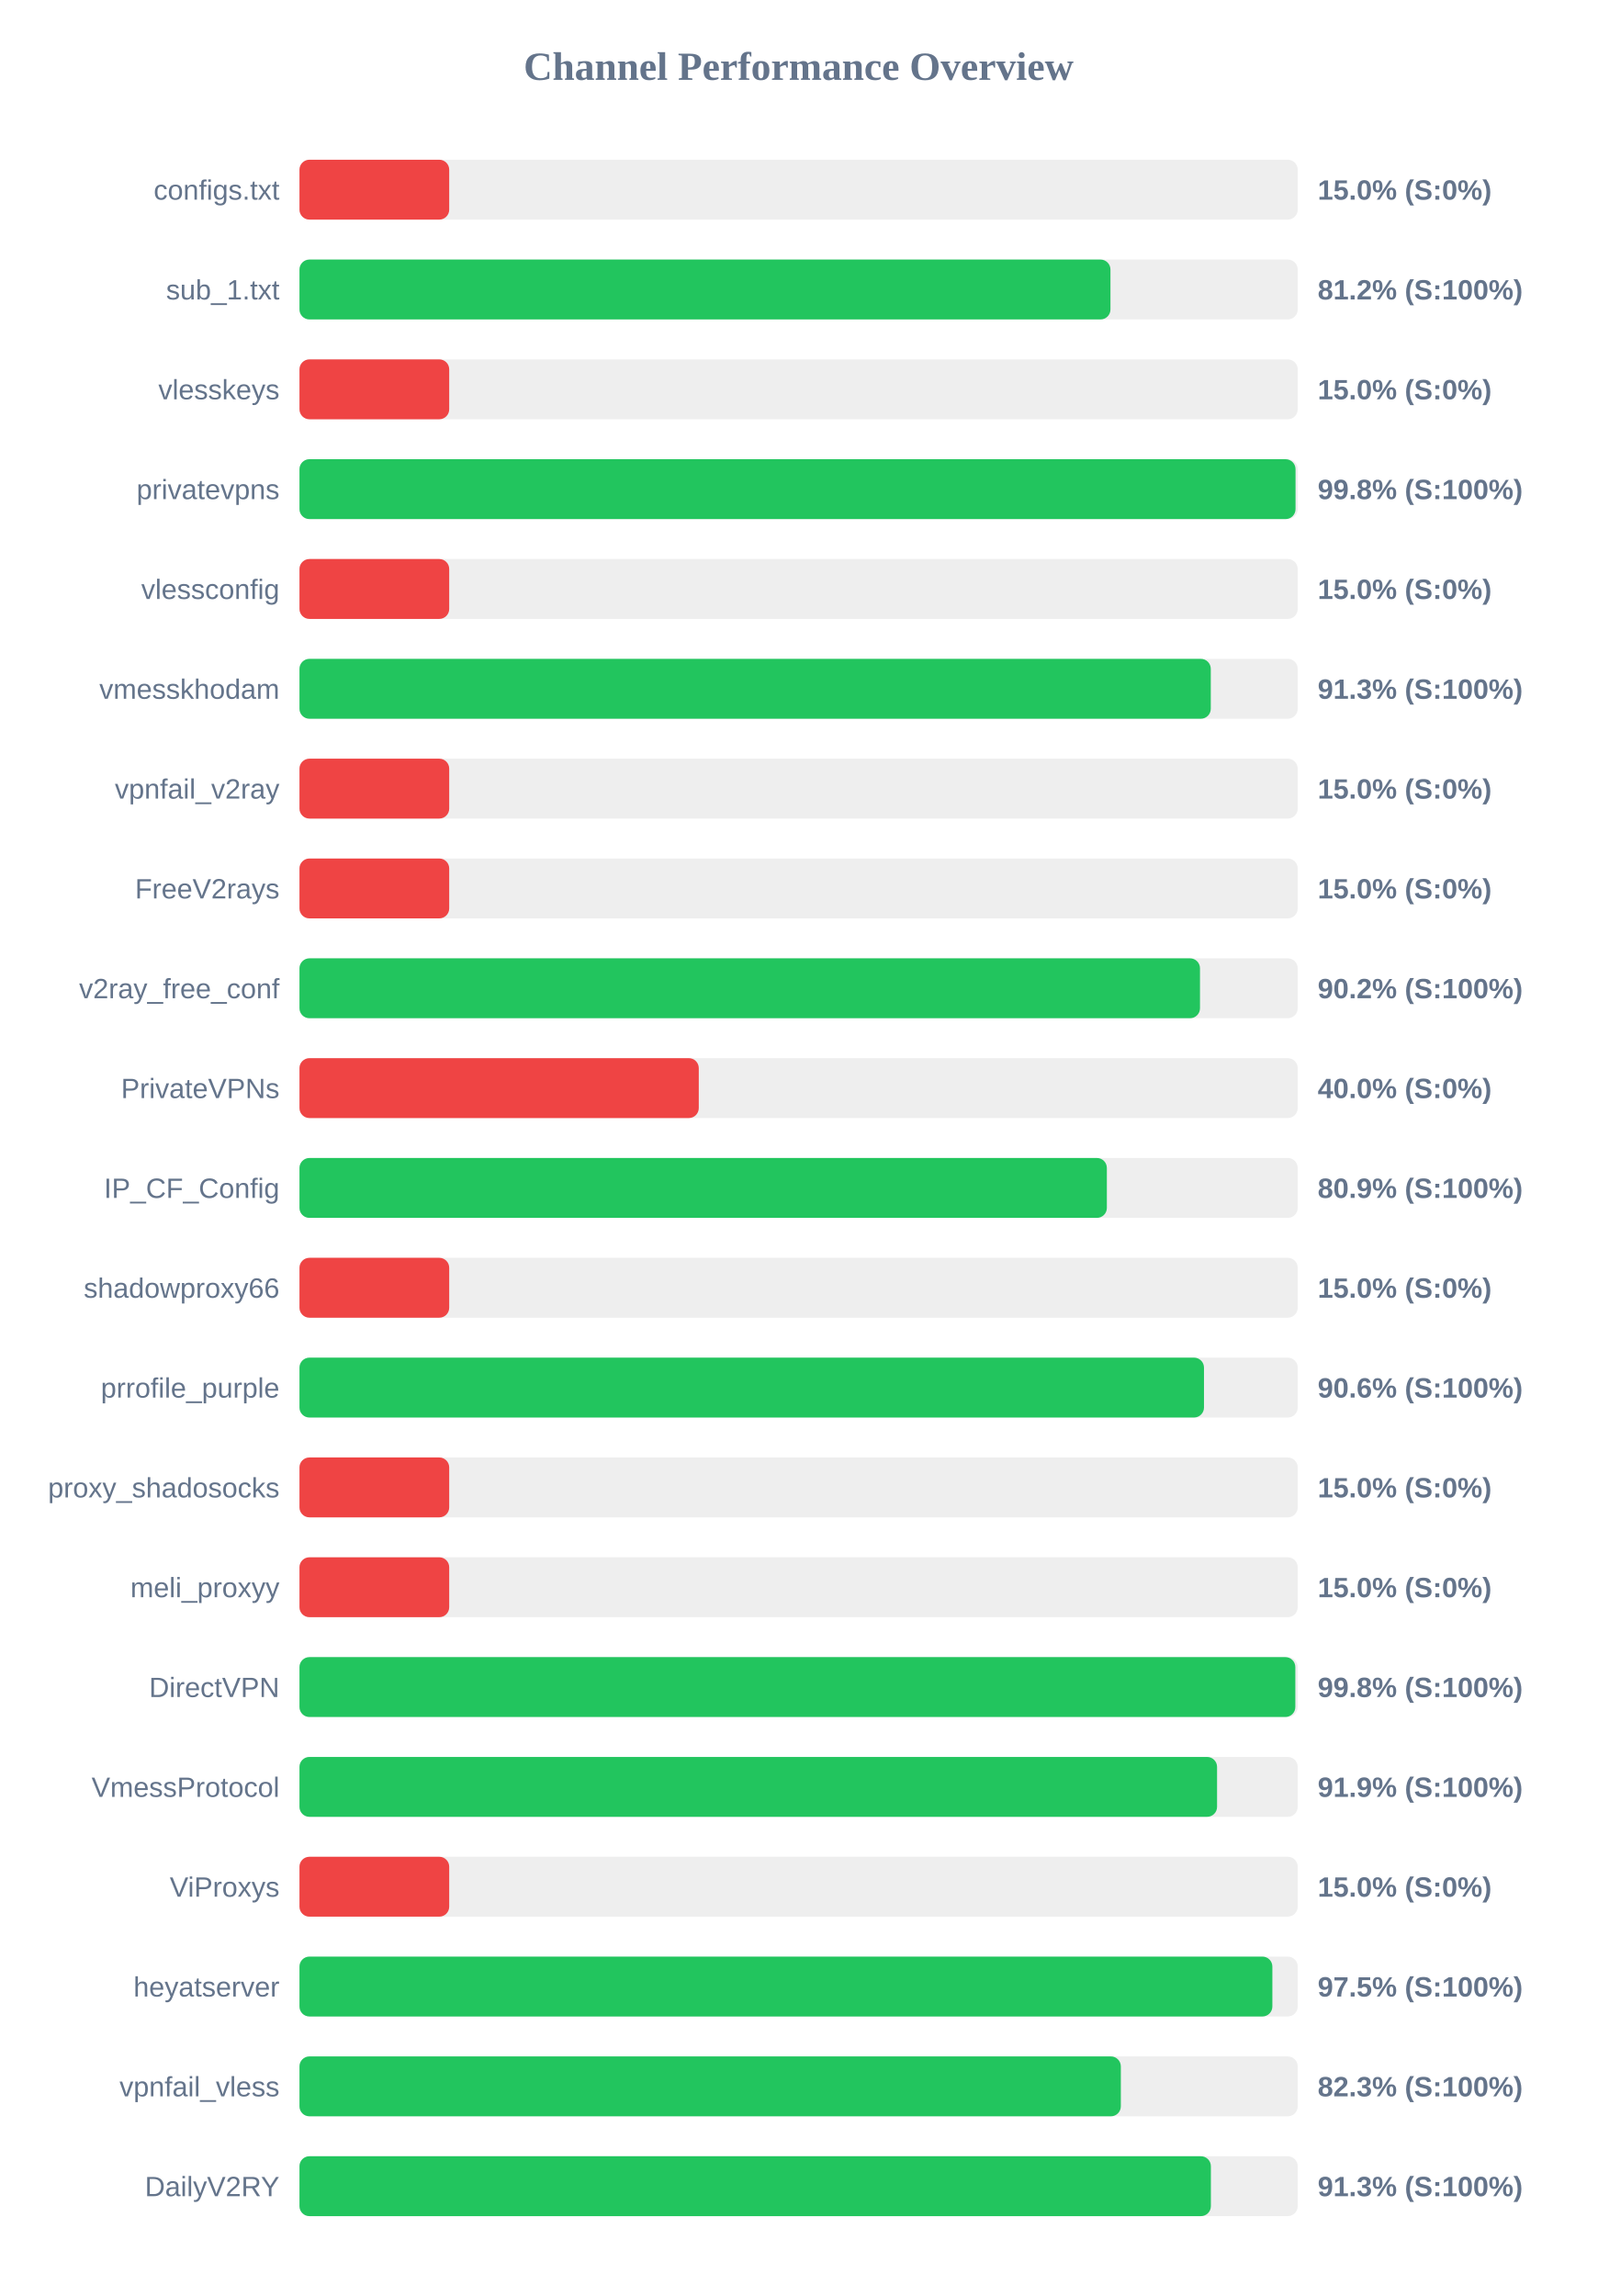
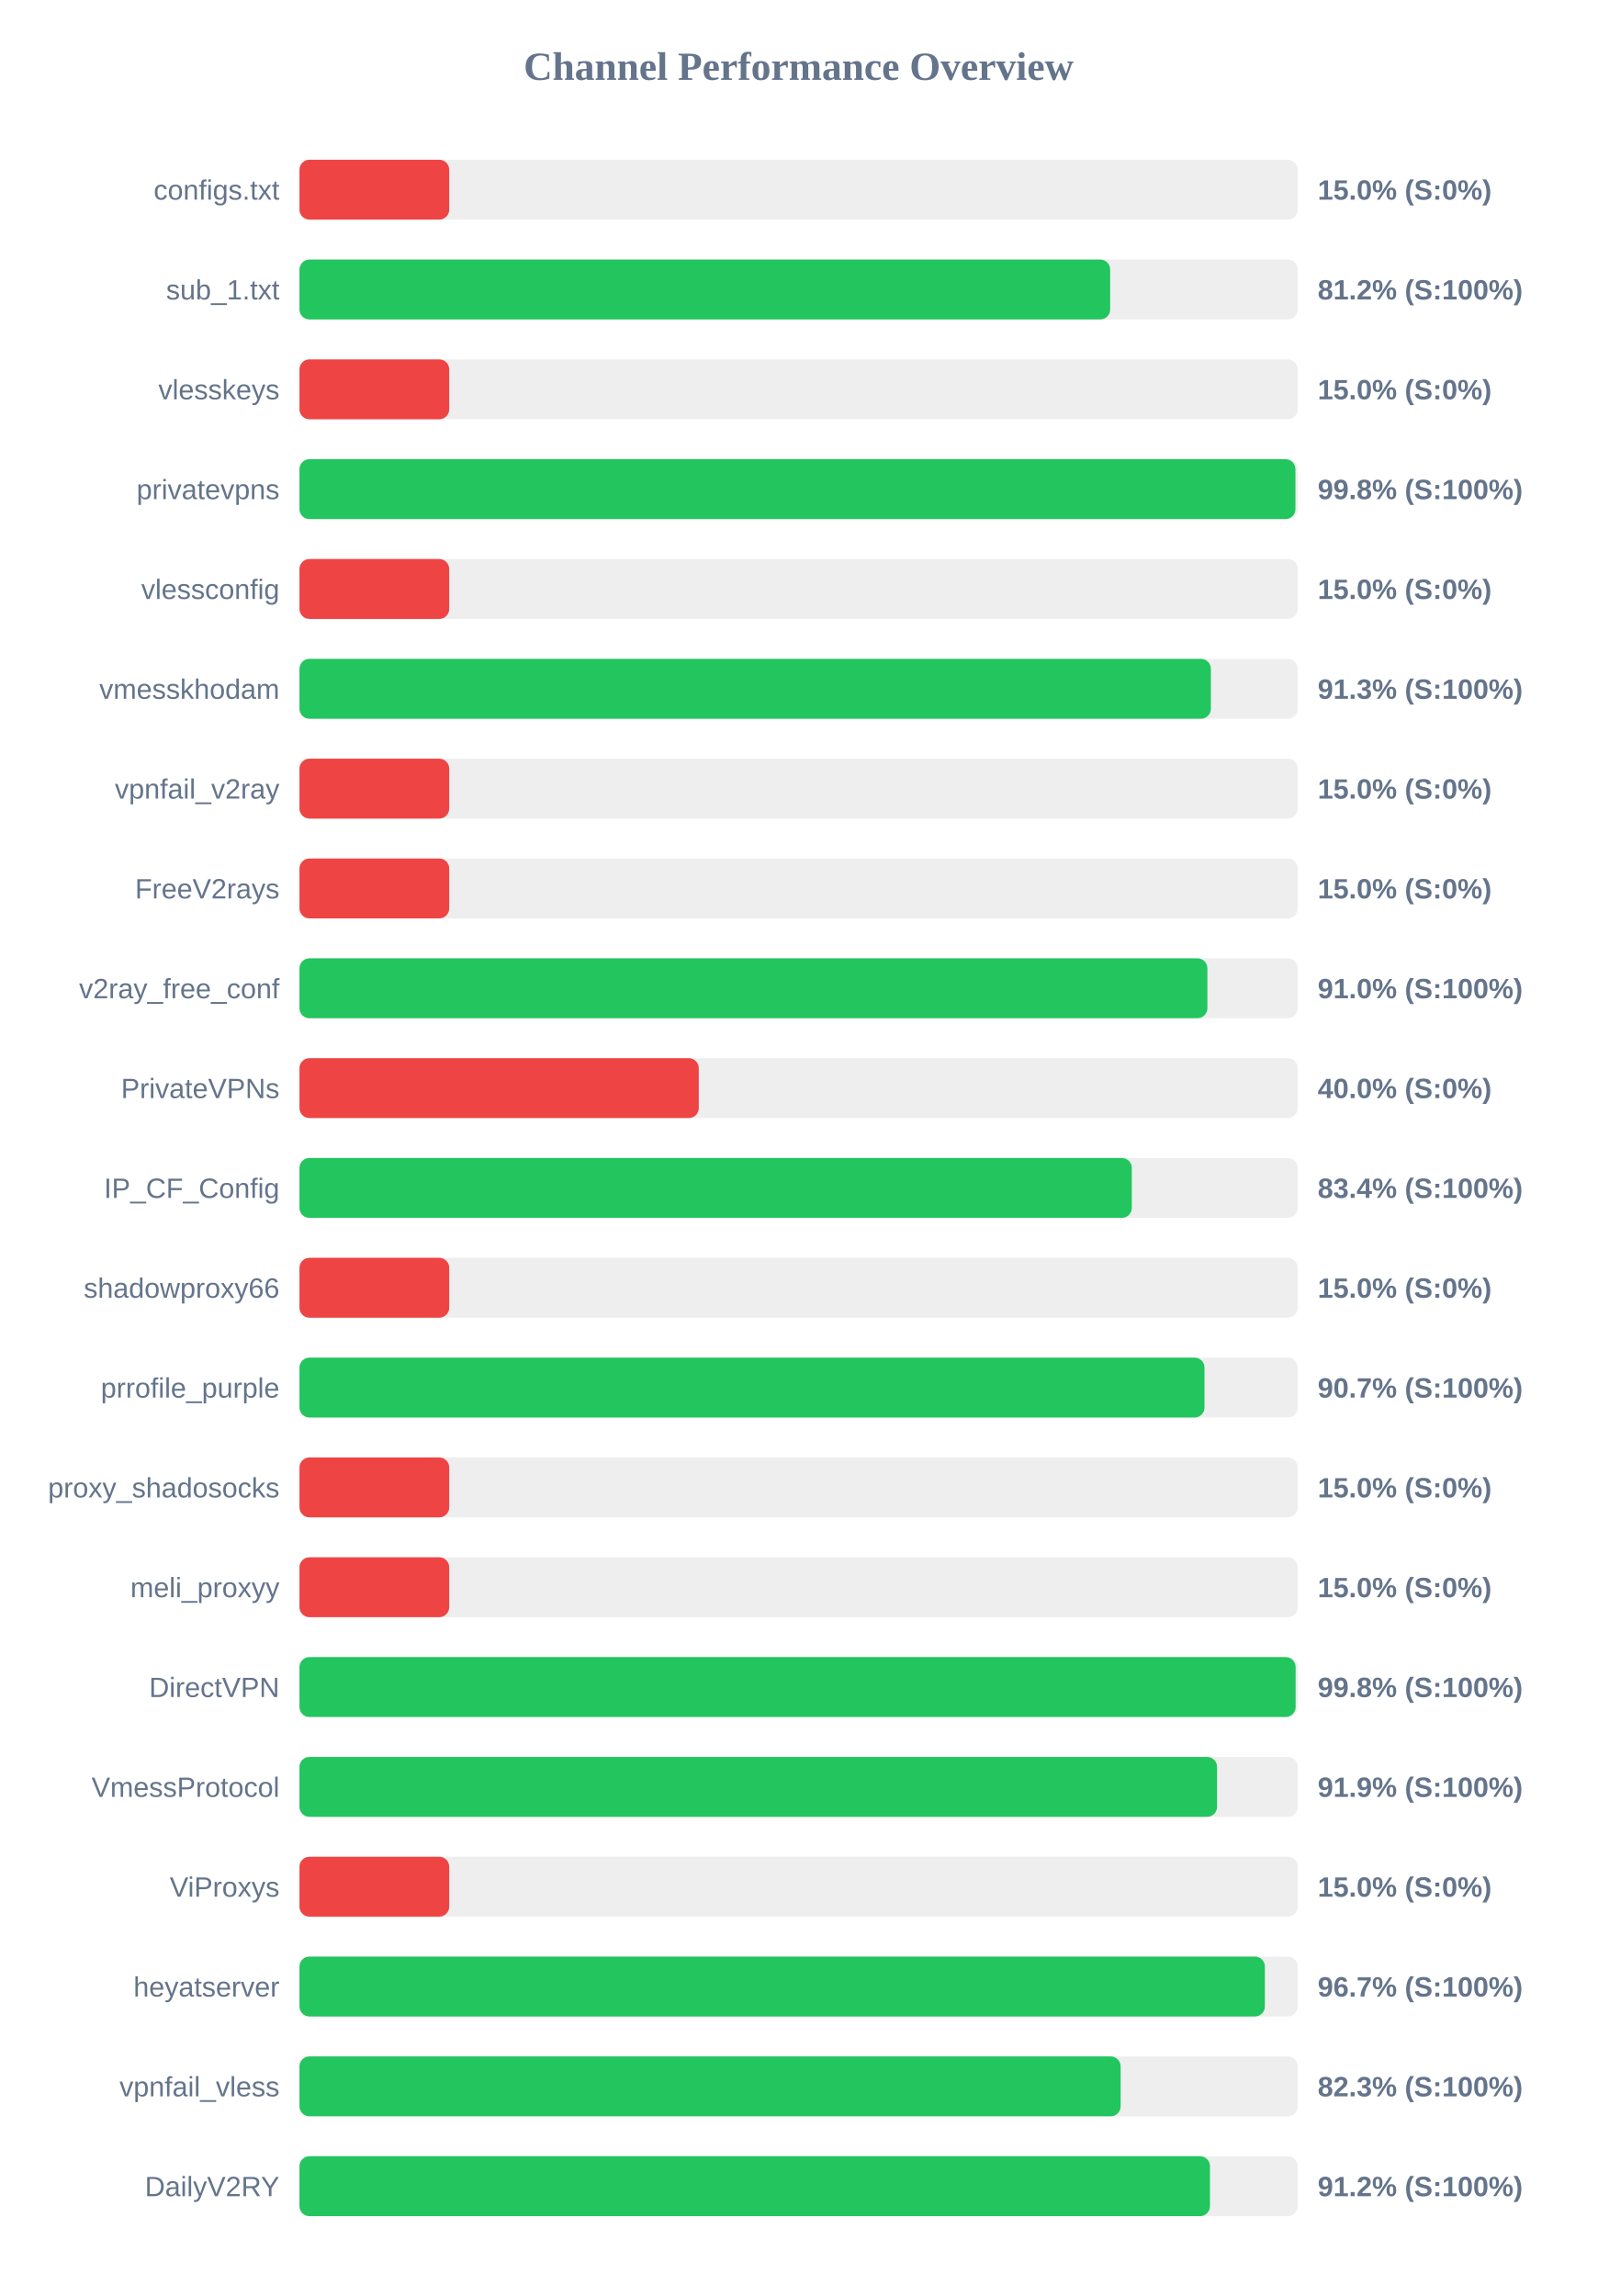
<svg xmlns="http://www.w3.org/2000/svg" width="800" height="1150" version="1.1">
  <style>
        .row { font: 14px Arial; fill: #64748b; }
        .score { font: bold 14px Arial; fill: #64748b; }
    </style>
  <text x="400" y="40" text-anchor="middle" font-size="20px" font-weight="bold" fill="#64748b">Channel Performance Overview</text>
  <rect x="150" y="80" width="500" height="30" fill="#eee" rx="5" />
  <rect x="150" y="80" width="75.0" height="30" fill="#ef4444" rx="5" />
  <text x="140" y="100" text-anchor="end" class="row">configs.txt</text>
  <text x="660" y="100" text-anchor="start" class="score">15.0% (S:0%)</text>
  <rect x="150" y="130" width="500" height="30" fill="#eee" rx="5" />
-   <rect x="150" y="130" width="406.2" height="30" fill="#22c55e" rx="5" />
+   <rect x="150" y="130" width="406.05" height="30" fill="#22c55e" rx="5" />
  <text x="140" y="150" text-anchor="end" class="row">sub_1.txt</text>
  <text x="660" y="150" text-anchor="start" class="score">81.2% (S:100%)</text>
  <rect x="150" y="180" width="500" height="30" fill="#eee" rx="5" />
  <rect x="150" y="180" width="75.0" height="30" fill="#ef4444" rx="5" />
  <text x="140" y="200" text-anchor="end" class="row">vlesskeys</text>
  <text x="660" y="200" text-anchor="start" class="score">15.0% (S:0%)</text>
  <rect x="150" y="230" width="500" height="30" fill="#eee" rx="5" />
-   <rect x="150" y="230" width="498.9" height="30" fill="#22c55e" rx="5" />
+   <rect x="150" y="230" width="498.85" height="30" fill="#22c55e" rx="5" />
  <text x="140" y="250" text-anchor="end" class="row">privatevpns</text>
  <text x="660" y="250" text-anchor="start" class="score">99.8% (S:100%)</text>
  <rect x="150" y="280" width="500" height="30" fill="#eee" rx="5" />
  <rect x="150" y="280" width="75.0" height="30" fill="#ef4444" rx="5" />
  <text x="140" y="300" text-anchor="end" class="row">vlessconfig</text>
  <text x="660" y="300" text-anchor="start" class="score">15.0% (S:0%)</text>
  <rect x="150" y="330" width="500" height="30" fill="#eee" rx="5" />
-   <rect x="150" y="330" width="456.45" height="30" fill="#22c55e" rx="5" />
+   <rect x="150" y="330" width="456.5" height="30" fill="#22c55e" rx="5" />
  <text x="140" y="350" text-anchor="end" class="row">vmesskhodam</text>
  <text x="660" y="350" text-anchor="start" class="score">91.3% (S:100%)</text>
  <rect x="150" y="380" width="500" height="30" fill="#eee" rx="5" />
  <rect x="150" y="380" width="75.0" height="30" fill="#ef4444" rx="5" />
  <text x="140" y="400" text-anchor="end" class="row">vpnfail_v2ray</text>
  <text x="660" y="400" text-anchor="start" class="score">15.0% (S:0%)</text>
  <rect x="150" y="430" width="500" height="30" fill="#eee" rx="5" />
  <rect x="150" y="430" width="75.0" height="30" fill="#ef4444" rx="5" />
  <text x="140" y="450" text-anchor="end" class="row">FreeV2rays</text>
  <text x="660" y="450" text-anchor="start" class="score">15.0% (S:0%)</text>
  <rect x="150" y="480" width="500" height="30" fill="#eee" rx="5" />
-   <rect x="150" y="480" width="451.05" height="30" fill="#22c55e" rx="5" />
+   <rect x="150" y="480" width="454.75" height="30" fill="#22c55e" rx="5" />
  <text x="140" y="500" text-anchor="end" class="row">v2ray_free_conf</text>
-   <text x="660" y="500" text-anchor="start" class="score">90.2% (S:100%)</text>
+   <text x="660" y="500" text-anchor="start" class="score">91.0% (S:100%)</text>
  <rect x="150" y="530" width="500" height="30" fill="#eee" rx="5" />
  <rect x="150" y="530" width="200.0" height="30" fill="#ef4444" rx="5" />
  <text x="140" y="550" text-anchor="end" class="row">PrivateVPNs</text>
  <text x="660" y="550" text-anchor="start" class="score">40.0% (S:0%)</text>
  <rect x="150" y="580" width="500" height="30" fill="#eee" rx="5" />
-   <rect x="150" y="580" width="404.4" height="30" fill="#22c55e" rx="5" />
+   <rect x="150" y="580" width="416.9" height="30" fill="#22c55e" rx="5" />
  <text x="140" y="600" text-anchor="end" class="row">IP_CF_Config</text>
-   <text x="660" y="600" text-anchor="start" class="score">80.9% (S:100%)</text>
+   <text x="660" y="600" text-anchor="start" class="score">83.4% (S:100%)</text>
  <rect x="150" y="630" width="500" height="30" fill="#eee" rx="5" />
  <rect x="150" y="630" width="75.0" height="30" fill="#ef4444" rx="5" />
  <text x="140" y="650" text-anchor="end" class="row">shadowproxy66</text>
  <text x="660" y="650" text-anchor="start" class="score">15.0% (S:0%)</text>
  <rect x="150" y="680" width="500" height="30" fill="#eee" rx="5" />
-   <rect x="150" y="680" width="453.05" height="30" fill="#22c55e" rx="5" />
+   <rect x="150" y="680" width="453.3" height="30" fill="#22c55e" rx="5" />
  <text x="140" y="700" text-anchor="end" class="row">prrofile_purple</text>
-   <text x="660" y="700" text-anchor="start" class="score">90.6% (S:100%)</text>
+   <text x="660" y="700" text-anchor="start" class="score">90.7% (S:100%)</text>
  <rect x="150" y="730" width="500" height="30" fill="#eee" rx="5" />
  <rect x="150" y="730" width="75.0" height="30" fill="#ef4444" rx="5" />
  <text x="140" y="750" text-anchor="end" class="row">proxy_shadosocks</text>
  <text x="660" y="750" text-anchor="start" class="score">15.0% (S:0%)</text>
  <rect x="150" y="780" width="500" height="30" fill="#eee" rx="5" />
  <rect x="150" y="780" width="75.0" height="30" fill="#ef4444" rx="5" />
  <text x="140" y="800" text-anchor="end" class="row">meli_proxyy</text>
  <text x="660" y="800" text-anchor="start" class="score">15.0% (S:0%)</text>
  <rect x="150" y="830" width="500" height="30" fill="#eee" rx="5" />
-   <rect x="150" y="830" width="498.8" height="30" fill="#22c55e" rx="5" />
+   <rect x="150" y="830" width="498.95" height="30" fill="#22c55e" rx="5" />
  <text x="140" y="850" text-anchor="end" class="row">DirectVPN</text>
  <text x="660" y="850" text-anchor="start" class="score">99.8% (S:100%)</text>
  <rect x="150" y="880" width="500" height="30" fill="#eee" rx="5" />
  <rect x="150" y="880" width="459.6" height="30" fill="#22c55e" rx="5" />
  <text x="140" y="900" text-anchor="end" class="row">VmessProtocol</text>
  <text x="660" y="900" text-anchor="start" class="score">91.9% (S:100%)</text>
  <rect x="150" y="930" width="500" height="30" fill="#eee" rx="5" />
  <rect x="150" y="930" width="75.0" height="30" fill="#ef4444" rx="5" />
  <text x="140" y="950" text-anchor="end" class="row">ViProxys</text>
  <text x="660" y="950" text-anchor="start" class="score">15.0% (S:0%)</text>
  <rect x="150" y="980" width="500" height="30" fill="#eee" rx="5" />
-   <rect x="150" y="980" width="487.3" height="30" fill="#22c55e" rx="5" />
+   <rect x="150" y="980" width="483.55" height="30" fill="#22c55e" rx="5" />
  <text x="140" y="1000" text-anchor="end" class="row">heyatserver</text>
-   <text x="660" y="1000" text-anchor="start" class="score">97.5% (S:100%)</text>
+   <text x="660" y="1000" text-anchor="start" class="score">96.7% (S:100%)</text>
  <rect x="150" y="1030" width="500" height="30" fill="#eee" rx="5" />
-   <rect x="150" y="1030" width="411.4" height="30" fill="#22c55e" rx="5" />
+   <rect x="150" y="1030" width="411.3" height="30" fill="#22c55e" rx="5" />
  <text x="140" y="1050" text-anchor="end" class="row">vpnfail_vless</text>
  <text x="660" y="1050" text-anchor="start" class="score">82.3% (S:100%)</text>
  <rect x="150" y="1080" width="500" height="30" fill="#eee" rx="5" />
-   <rect x="150" y="1080" width="456.5" height="30" fill="#22c55e" rx="5" />
+   <rect x="150" y="1080" width="456.05" height="30" fill="#22c55e" rx="5" />
  <text x="140" y="1100" text-anchor="end" class="row">DailyV2RY</text>
-   <text x="660" y="1100" text-anchor="start" class="score">91.3% (S:100%)</text>
+   <text x="660" y="1100" text-anchor="start" class="score">91.2% (S:100%)</text>
</svg>
